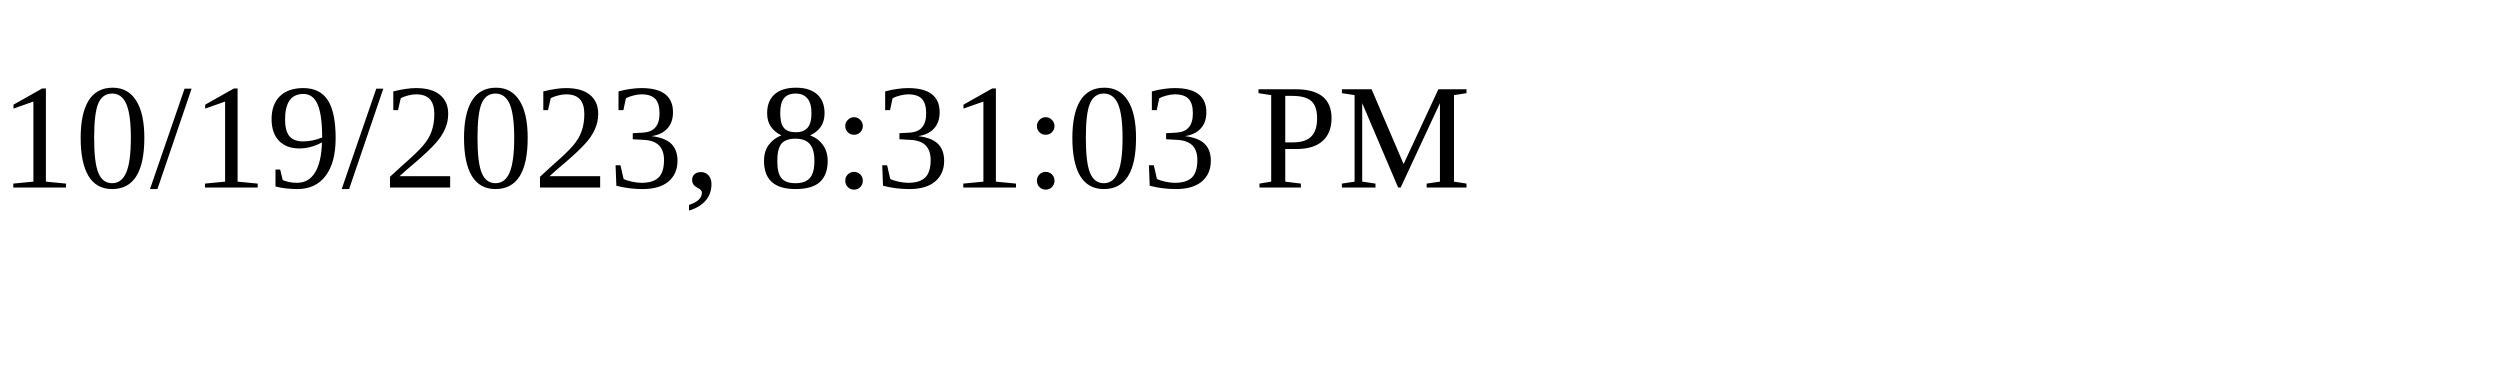
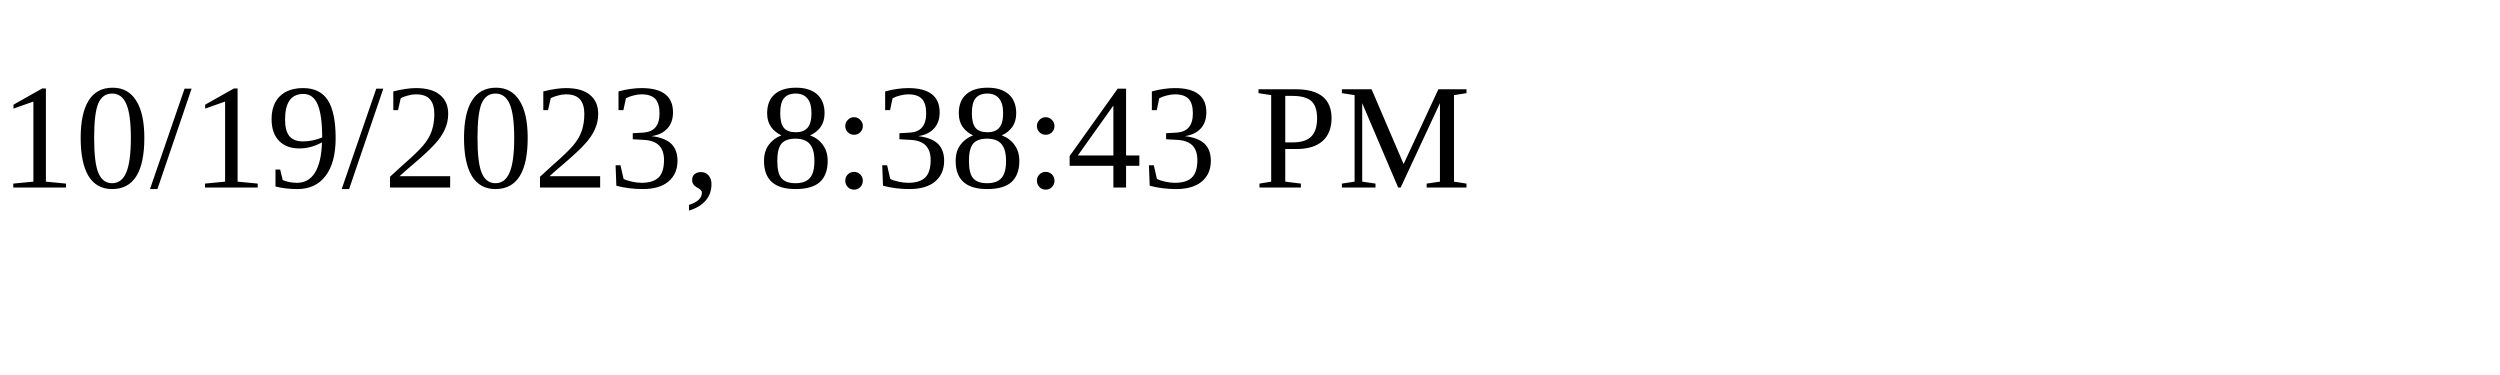
<svg xmlns="http://www.w3.org/2000/svg" height="30" width="200">
-   <text x="0" y="15">10/19/2023, 8:31:03 PM</text>
+   <text x="0" y="15">10/19/2023, 8:38:43 PM</text>
</svg>
